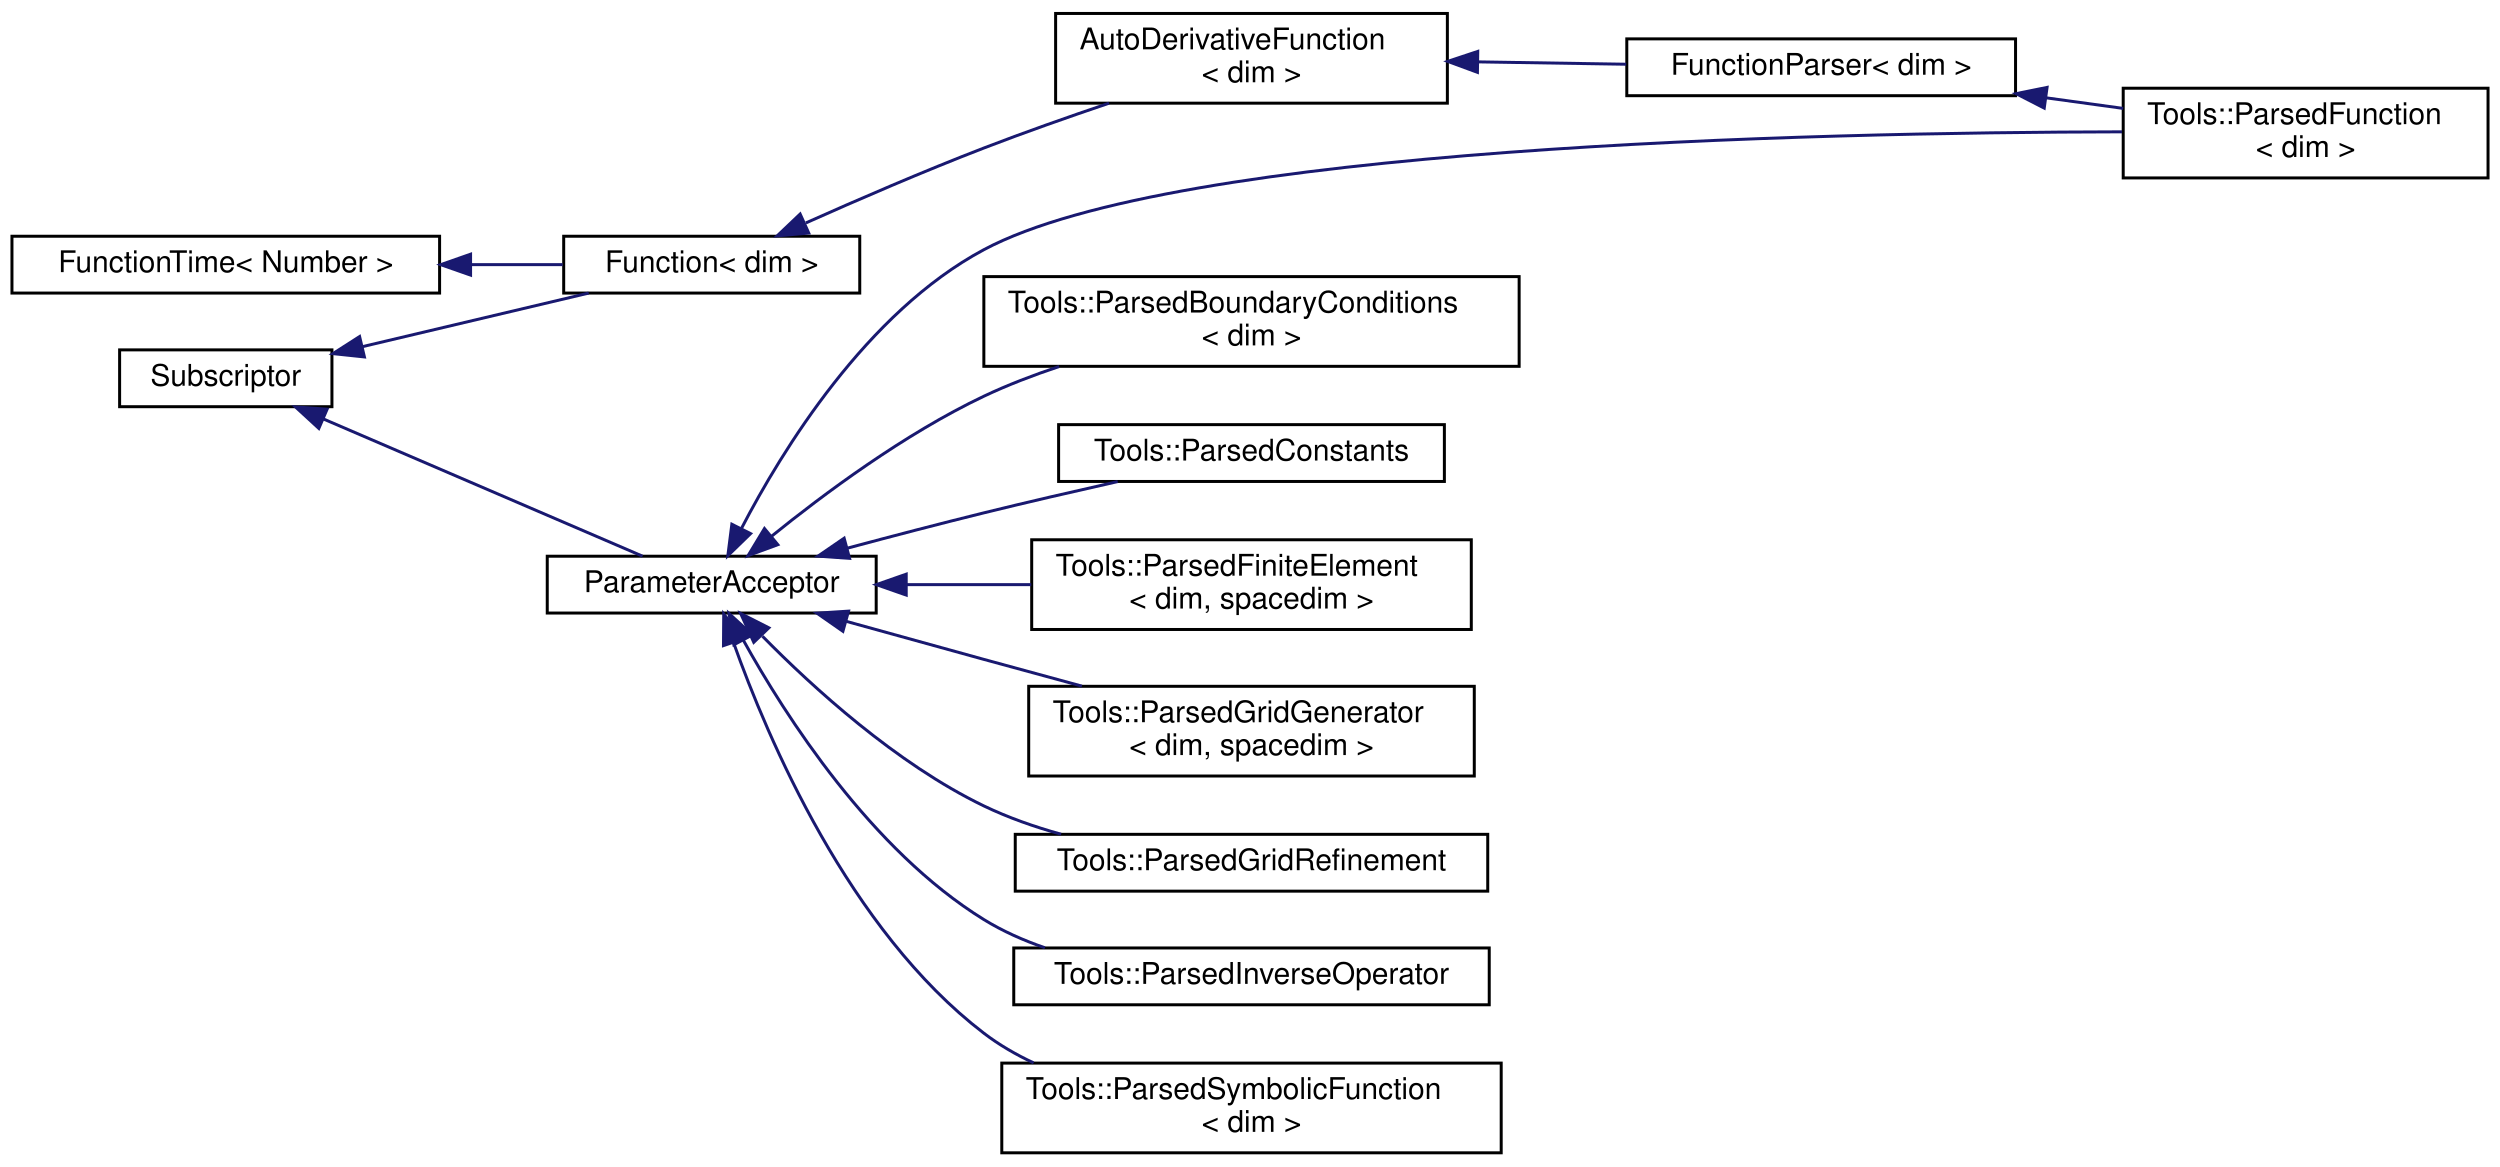
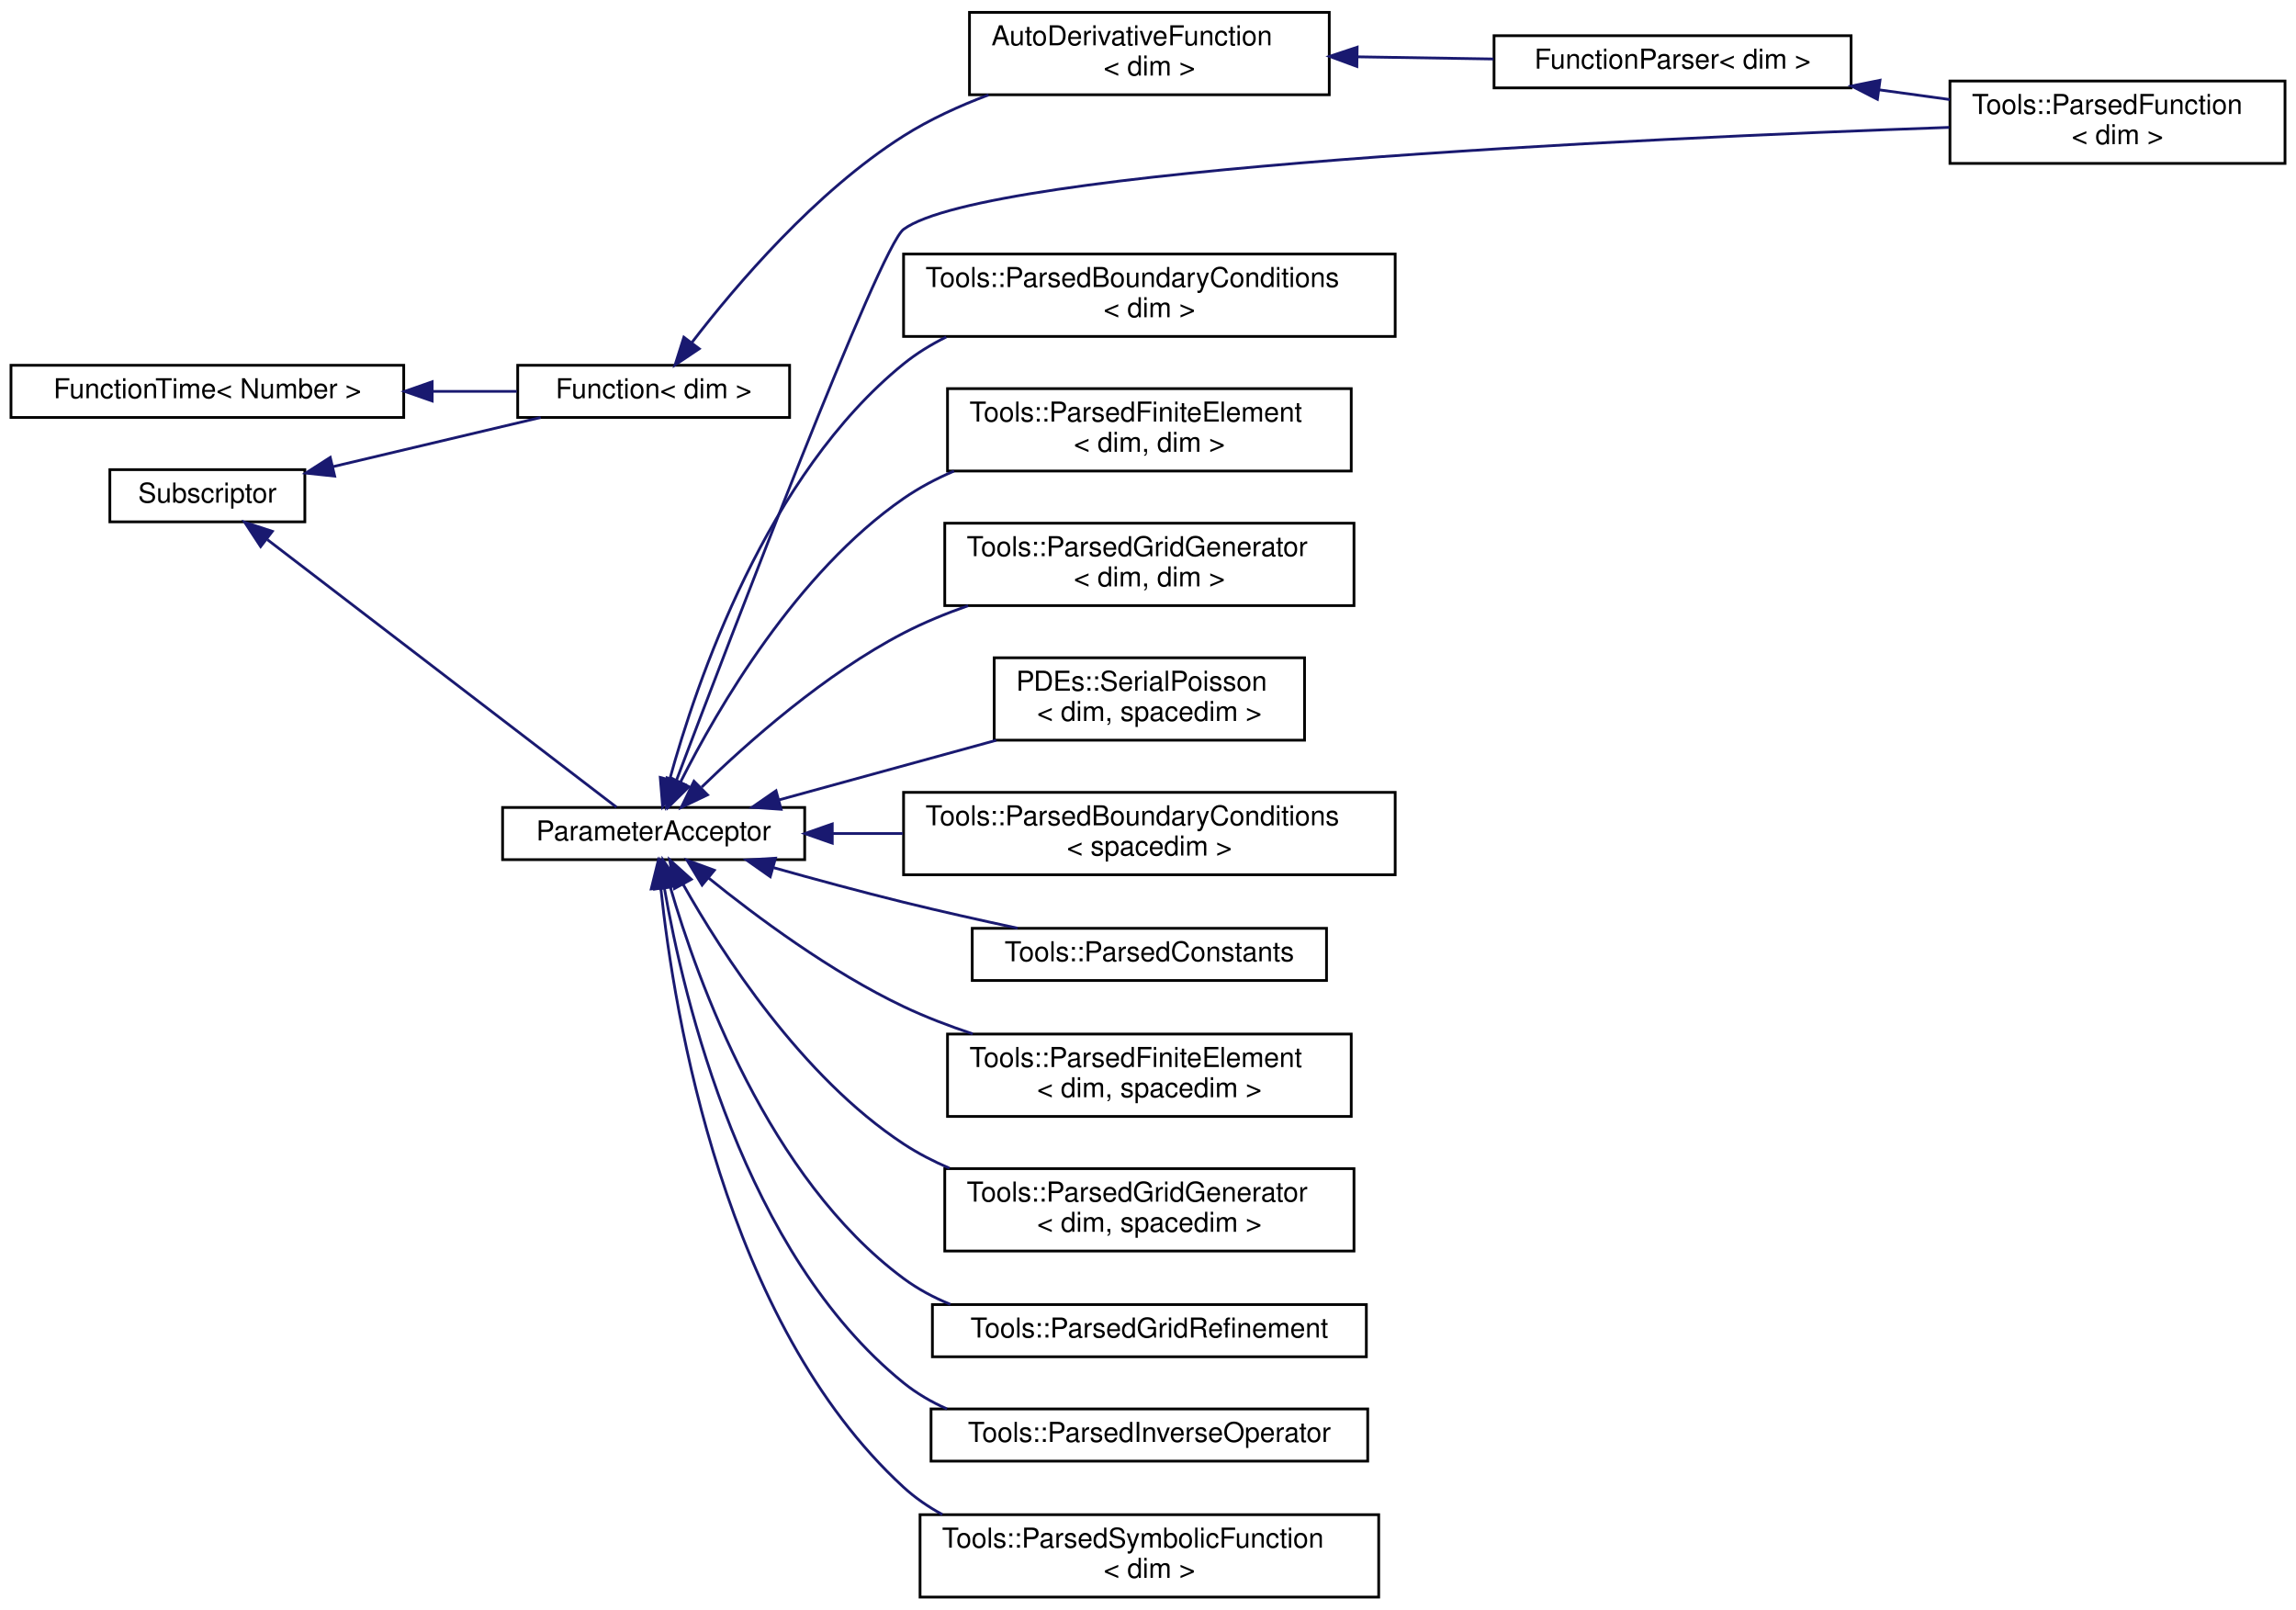
- <svg xmlns="http://www.w3.org/2000/svg" xmlns:xlink="http://www.w3.org/1999/xlink" width="836pt" height="390pt" viewBox="0.00 0.00 836.00 390.00">
-   <g id="graph0" class="graph" transform="scale(1 1) rotate(0) translate(4 386)">
+ <svg xmlns="http://www.w3.org/2000/svg" xmlns:xlink="http://www.w3.org/1999/xlink" width="836pt" height="586pt" viewBox="0.00 0.00 836.00 586.00">
+   <g id="graph0" class="graph" transform="scale(1 1) rotate(0) translate(4 582)">
    <g id="node1" class="node">
      <g id="a_node1">
        <a xlink:href="http://www.dealii.org/developer/doxygen/deal.II/classFunctionTime.html" xlink:title=" ">
-           <polygon fill="none" stroke="black" points="0,-288 0,-307 143,-307 143,-288 0,-288" />
-           <text text-anchor="middle" x="71.5" y="-295" font-family="Helvetica,sans-Serif" font-size="10.00">FunctionTime&lt; Number &gt;</text>
+           <polygon fill="none" stroke="black" points="0,-430 0,-449 143,-449 143,-430 0,-430" />
+           <text text-anchor="middle" x="71.5" y="-437" font-family="Helvetica,sans-Serif" font-size="10.00">FunctionTime&lt; Number &gt;</text>
        </a>
      </g>
    </g>
    <g id="node2" class="node">
      <g id="a_node2">
        <a xlink:href="http://www.dealii.org/developer/doxygen/deal.II/classFunction.html" xlink:title=" ">
-           <polygon fill="none" stroke="black" points="184.5,-288 184.5,-307 283.5,-307 283.5,-288 184.5,-288" />
-           <text text-anchor="middle" x="234" y="-295" font-family="Helvetica,sans-Serif" font-size="10.00">Function&lt; dim &gt;</text>
+           <polygon fill="none" stroke="black" points="184.5,-430 184.5,-449 283.5,-449 283.5,-430 184.5,-430" />
+           <text text-anchor="middle" x="234" y="-437" font-family="Helvetica,sans-Serif" font-size="10.00">Function&lt; dim &gt;</text>
        </a>
      </g>
    </g>
    <g id="edge1" class="edge">
-       <path fill="none" stroke="midnightblue" d="M153.41,-297.5C163.91,-297.5 174.4,-297.5 184.15,-297.5" />
-       <polygon fill="midnightblue" stroke="midnightblue" points="153.36,-294 143.36,-297.5 153.36,-301 153.36,-294" />
+       <path fill="none" stroke="midnightblue" d="M153.41,-439.5C163.91,-439.5 174.4,-439.5 184.15,-439.5" />
+       <polygon fill="midnightblue" stroke="midnightblue" points="153.36,-436 143.36,-439.5 153.36,-443 153.36,-436" />
    </g>
    <g id="node3" class="node">
      <g id="a_node3">
        <a xlink:href="http://www.dealii.org/developer/doxygen/deal.II/classAutoDerivativeFunction.html" xlink:title=" ">
-           <polygon fill="none" stroke="black" points="349,-351.5 349,-381.5 480,-381.5 480,-351.5 349,-351.5" />
-           <text text-anchor="start" x="357" y="-369.5" font-family="Helvetica,sans-Serif" font-size="10.00">AutoDerivativeFunction</text>
-           <text text-anchor="middle" x="414.5" y="-358.5" font-family="Helvetica,sans-Serif" font-size="10.00">&lt; dim &gt;</text>
+           <polygon fill="none" stroke="black" points="349,-547.5 349,-577.5 480,-577.5 480,-547.5 349,-547.5" />
+           <text text-anchor="start" x="357" y="-565.5" font-family="Helvetica,sans-Serif" font-size="10.00">AutoDerivativeFunction</text>
+           <text text-anchor="middle" x="414.5" y="-554.5" font-family="Helvetica,sans-Serif" font-size="10.00">&lt; dim &gt;</text>
        </a>
      </g>
    </g>
    <g id="edge2" class="edge">
-       <path fill="none" stroke="midnightblue" d="M265.47,-311.45C282.78,-319.18 304.94,-328.77 325,-336.5 338.47,-341.69 353.27,-346.9 366.85,-351.49" />
-       <polygon fill="midnightblue" stroke="midnightblue" points="266.45,-308.05 255.89,-307.13 263.57,-314.43 266.45,-308.05" />
+       <path fill="none" stroke="midnightblue" d="M248,-457.39C263.97,-478.17 292.92,-512.19 325,-532.5 334.46,-538.49 345.25,-543.43 355.96,-547.45" />
+       <polygon fill="midnightblue" stroke="midnightblue" points="250.6,-455.02 241.8,-449.12 245,-459.22 250.6,-455.02" />
    </g>
    <g id="node4" class="node">
      <g id="a_node4">
        <a xlink:href="http://www.dealii.org/developer/doxygen/deal.II/classFunctionParser.html" xlink:title=" ">
-           <polygon fill="none" stroke="black" points="540,-354 540,-373 670,-373 670,-354 540,-354" />
-           <text text-anchor="middle" x="605" y="-361" font-family="Helvetica,sans-Serif" font-size="10.00">FunctionParser&lt; dim &gt;</text>
+           <polygon fill="none" stroke="black" points="540,-550 540,-569 670,-569 670,-550 540,-550" />
+           <text text-anchor="middle" x="605" y="-557" font-family="Helvetica,sans-Serif" font-size="10.00">FunctionParser&lt; dim &gt;</text>
        </a>
      </g>
    </g>
    <g id="edge3" class="edge">
-       <path fill="none" stroke="midnightblue" d="M490.2,-365.31C506.61,-365.05 523.84,-364.78 539.8,-364.52" />
-       <polygon fill="midnightblue" stroke="midnightblue" points="490.05,-361.81 480.11,-365.47 490.16,-368.81 490.05,-361.81" />
+       <path fill="none" stroke="midnightblue" d="M490.2,-561.31C506.61,-561.05 523.84,-560.78 539.8,-560.52" />
+       <polygon fill="midnightblue" stroke="midnightblue" points="490.05,-557.81 480.11,-561.47 490.16,-564.81 490.05,-557.81" />
    </g>
    <g id="node5" class="node">
      <g id="a_node5">
        <a xlink:href="class_tools_1_1_parsed_function.html" target="_top" xlink:title="A wrapper for the FunctionParser class.">
-           <polygon fill="none" stroke="black" points="706,-326.5 706,-356.5 828,-356.5 828,-326.5 706,-326.5" />
-           <text text-anchor="start" x="714" y="-344.5" font-family="Helvetica,sans-Serif" font-size="10.00">Tools::ParsedFunction</text>
-           <text text-anchor="middle" x="767" y="-333.5" font-family="Helvetica,sans-Serif" font-size="10.00">&lt; dim &gt;</text>
+           <polygon fill="none" stroke="black" points="706,-522.5 706,-552.5 828,-552.5 828,-522.5 706,-522.5" />
+           <text text-anchor="start" x="714" y="-540.5" font-family="Helvetica,sans-Serif" font-size="10.00">Tools::ParsedFunction</text>
+           <text text-anchor="middle" x="767" y="-529.5" font-family="Helvetica,sans-Serif" font-size="10.00">&lt; dim &gt;</text>
        </a>
      </g>
    </g>
    <g id="edge4" class="edge">
-       <path fill="none" stroke="midnightblue" d="M680.22,-353.29C688.85,-352.11 697.57,-350.91 705.98,-349.75" />
-       <polygon fill="midnightblue" stroke="midnightblue" points="679.59,-349.85 670.16,-354.68 680.54,-356.78 679.59,-349.85" />
+       <path fill="none" stroke="midnightblue" d="M680.22,-549.29C688.85,-548.11 697.57,-546.91 705.98,-545.75" />
+       <polygon fill="midnightblue" stroke="midnightblue" points="679.59,-545.85 670.16,-550.68 680.54,-552.78 679.59,-545.85" />
    </g>
    <g id="node6" class="node">
      <g id="a_node6">
        <a xlink:href="http://www.dealii.org/developer/doxygen/deal.II/classSubscriptor.html" xlink:title=" ">
-           <polygon fill="none" stroke="black" points="36,-250 36,-269 107,-269 107,-250 36,-250" />
-           <text text-anchor="middle" x="71.5" y="-257" font-family="Helvetica,sans-Serif" font-size="10.00">Subscriptor</text>
+           <polygon fill="none" stroke="black" points="36,-392 36,-411 107,-411 107,-392 36,-392" />
+           <text text-anchor="middle" x="71.5" y="-399" font-family="Helvetica,sans-Serif" font-size="10.00">Subscriptor</text>
        </a>
      </g>
    </g>
    <g id="edge5" class="edge">
-       <path fill="none" stroke="midnightblue" d="M117.15,-270.07C140.89,-275.69 169.84,-282.55 192.87,-288" />
-       <polygon fill="midnightblue" stroke="midnightblue" points="117.86,-266.64 107.33,-267.75 116.25,-273.46 117.86,-266.64" />
+       <path fill="none" stroke="midnightblue" d="M117.15,-412.07C140.89,-417.69 169.84,-424.55 192.87,-430" />
+       <polygon fill="midnightblue" stroke="midnightblue" points="117.86,-408.64 107.33,-409.75 116.25,-415.46 117.86,-408.64" />
    </g>
    <g id="node7" class="node">
      <g id="a_node7">
        <a xlink:href="http://www.dealii.org/developer/doxygen/deal.II/classParameterAcceptor.html" xlink:title=" ">
-           <polygon fill="none" stroke="black" points="179,-181 179,-200 289,-200 289,-181 179,-181" />
-           <text text-anchor="middle" x="234" y="-188" font-family="Helvetica,sans-Serif" font-size="10.00">ParameterAcceptor</text>
+           <polygon fill="none" stroke="black" points="179,-269 179,-288 289,-288 289,-269 179,-269" />
+           <text text-anchor="middle" x="234" y="-276" font-family="Helvetica,sans-Serif" font-size="10.00">ParameterAcceptor</text>
        </a>
      </g>
    </g>
    <g id="edge6" class="edge">
-       <path fill="none" stroke="midnightblue" d="M104.04,-245.94C135.55,-232.4 183.17,-211.92 210.87,-200.01" />
-       <polygon fill="midnightblue" stroke="midnightblue" points="102.62,-242.74 94.82,-249.91 105.39,-249.17 102.62,-242.74" />
-     </g>
-     <g id="edge10" class="edge">
-       <path fill="none" stroke="midnightblue" d="M243.99,-209.38C257.52,-235.42 285.77,-281.52 325,-302.5 389.31,-336.89 600.57,-341.72 705.6,-341.92" />
-       <polygon fill="midnightblue" stroke="midnightblue" points="246.99,-207.56 239.39,-200.18 240.73,-210.69 246.99,-207.56" />
+       <path fill="none" stroke="midnightblue" d="M93.34,-385.53C127.17,-359.61 192.98,-309.17 220.46,-288.11" />
+       <polygon fill="midnightblue" stroke="midnightblue" points="90.9,-382.99 85.09,-391.85 95.16,-388.54 90.9,-382.99" />
+     </g>
+     <g id="edge14" class="edge">
+       <path fill="none" stroke="midnightblue" d="M242.22,-297.66C262.02,-350.03 316.34,-492.11 325,-498.5 354.97,-520.59 592.18,-531.58 705.77,-535.62" />
+       <polygon fill="midnightblue" stroke="midnightblue" points="245.45,-296.3 238.64,-288.18 238.9,-298.78 245.45,-296.3" />
    </g>
    <g id="node8" class="node">
      <g id="a_node8">
+         <a xlink:href="class_tools_1_1_parsed_boundary_conditions.html" target="_top" xlink:title=" ">
+           <polygon fill="none" stroke="black" points="325,-459.5 325,-489.5 504,-489.5 504,-459.5 325,-459.5" />
+           <text text-anchor="start" x="333" y="-477.5" font-family="Helvetica,sans-Serif" font-size="10.00">Tools::ParsedBoundaryConditions</text>
+           <text text-anchor="middle" x="414.5" y="-466.5" font-family="Helvetica,sans-Serif" font-size="10.00">&lt; dim &gt;</text>
+         </a>
+       </g>
+     </g>
+     <g id="edge7" class="edge">
+       <path fill="none" stroke="midnightblue" d="M239.8,-298.05C249.56,-333.66 275.15,-409.12 325,-449.5 329.71,-453.32 334.98,-456.55 340.53,-459.3" />
+       <polygon fill="midnightblue" stroke="midnightblue" points="243.18,-297.15 237.27,-288.36 236.41,-298.92 243.18,-297.15" />
+     </g>
+     <g id="node9" class="node">
+       <g id="a_node9">
+         <a xlink:href="class_tools_1_1_parsed_finite_element.html" target="_top" xlink:title=" ">
+           <polygon fill="none" stroke="black" points="341,-410.5 341,-440.5 488,-440.5 488,-410.5 341,-410.5" />
+           <text text-anchor="start" x="349" y="-428.5" font-family="Helvetica,sans-Serif" font-size="10.00">Tools::ParsedFiniteElement</text>
+           <text text-anchor="middle" x="414.5" y="-417.5" font-family="Helvetica,sans-Serif" font-size="10.00">&lt; dim, dim &gt;</text>
+         </a>
+       </g>
+     </g>
+     <g id="edge8" class="edge">
+       <path fill="none" stroke="midnightblue" d="M243.78,-297.24C257.37,-324.18 286.04,-373.54 325,-400.5 330.65,-404.41 336.89,-407.71 343.38,-410.49" />
+       <polygon fill="midnightblue" stroke="midnightblue" points="246.86,-295.56 239.33,-288.11 240.57,-298.63 246.86,-295.56" />
+     </g>
+     <g id="node10" class="node">
+       <g id="a_node10">
+         <a xlink:href="class_tools_1_1_parsed_grid_generator.html" target="_top" xlink:title=" ">
+           <polygon fill="none" stroke="black" points="340,-361.5 340,-391.5 489,-391.5 489,-361.5 340,-361.5" />
+           <text text-anchor="start" x="348" y="-379.5" font-family="Helvetica,sans-Serif" font-size="10.00">Tools::ParsedGridGenerator</text>
+           <text text-anchor="middle" x="414.5" y="-368.5" font-family="Helvetica,sans-Serif" font-size="10.00">&lt; dim, dim &gt;</text>
+         </a>
+       </g>
+     </g>
+     <g id="edge9" class="edge">
+       <path fill="none" stroke="midnightblue" d="M251.47,-295.39C268.47,-311.92 296.45,-336.7 325,-351.5 332.37,-355.32 340.4,-358.62 348.51,-361.46" />
+       <polygon fill="midnightblue" stroke="midnightblue" points="253.62,-292.59 244.06,-288.03 248.68,-297.56 253.62,-292.59" />
+     </g>
+     <g id="node11" class="node">
+       <g id="a_node11">
+         <a xlink:href="class_p_d_es_1_1_serial_poisson.html" target="_top" xlink:title="Serial Poisson problem.">
+           <polygon fill="none" stroke="black" points="358,-312.5 358,-342.5 471,-342.5 471,-312.5 358,-312.5" />
+           <text text-anchor="start" x="366" y="-330.5" font-family="Helvetica,sans-Serif" font-size="10.00">PDEs::SerialPoisson</text>
+           <text text-anchor="middle" x="414.5" y="-319.5" font-family="Helvetica,sans-Serif" font-size="10.00">&lt; dim, spacedim &gt;</text>
+         </a>
+       </g>
+     </g>
+     <g id="edge10" class="edge">
+       <path fill="none" stroke="midnightblue" d="M279.73,-290.78C303.68,-297.35 333.39,-305.51 358.72,-312.46" />
+       <polygon fill="midnightblue" stroke="midnightblue" points="280.41,-287.34 269.84,-288.06 278.56,-294.09 280.41,-287.34" />
+     </g>
+     <g id="node12" class="node">
+       <g id="a_node12">
        <a xlink:href="class_tools_1_1_parsed_boundary_conditions.html" target="_top" xlink:title="A wrapper for boundary conditions.">
          <polygon fill="none" stroke="black" points="325,-263.5 325,-293.5 504,-293.5 504,-263.5 325,-263.5" />
          <text text-anchor="start" x="333" y="-281.5" font-family="Helvetica,sans-Serif" font-size="10.00">Tools::ParsedBoundaryConditions</text>
-           <text text-anchor="middle" x="414.5" y="-270.5" font-family="Helvetica,sans-Serif" font-size="10.00">&lt; dim &gt;</text>
-         </a>
-       </g>
-     </g>
-     <g id="edge7" class="edge">
-       <path fill="none" stroke="midnightblue" d="M253.9,-206.59C271.35,-220.71 298.49,-240.92 325,-253.5 332.93,-257.26 341.54,-260.56 350.17,-263.43" />
-       <polygon fill="midnightblue" stroke="midnightblue" points="256.1,-203.86 246.16,-200.2 251.64,-209.26 256.1,-203.86" />
-     </g>
-     <g id="node9" class="node">
-       <g id="a_node9">
+           <text text-anchor="middle" x="414.5" y="-270.5" font-family="Helvetica,sans-Serif" font-size="10.00">&lt; spacedim &gt;</text>
+         </a>
+       </g>
+     </g>
+     <g id="edge11" class="edge">
+       <path fill="none" stroke="midnightblue" d="M299.31,-278.5C307.56,-278.5 316.12,-278.5 324.68,-278.5" />
+       <polygon fill="midnightblue" stroke="midnightblue" points="299.04,-275 289.04,-278.5 299.04,-282 299.04,-275" />
+     </g>
+     <g id="node13" class="node">
+       <g id="a_node13">
        <a xlink:href="class_tools_1_1_parsed_constants.html" target="_top" xlink:title="A wrapper for physical constants to be shared among functions and classes.">
          <polygon fill="none" stroke="black" points="350,-225 350,-244 479,-244 479,-225 350,-225" />
          <text text-anchor="middle" x="414.5" y="-232" font-family="Helvetica,sans-Serif" font-size="10.00">Tools::ParsedConstants</text>
        </a>
      </g>
    </g>
-     <g id="edge8" class="edge">
-       <path fill="none" stroke="midnightblue" d="M279.29,-202.67C293.82,-206.57 310.07,-210.82 325,-214.5 339.53,-218.08 355.46,-221.75 369.76,-224.96" />
-       <polygon fill="midnightblue" stroke="midnightblue" points="280.1,-199.27 269.54,-200.04 278.28,-206.03 280.1,-199.27" />
-     </g>
-     <g id="node10" class="node">
-       <g id="a_node10">
+     <g id="edge12" class="edge">
+       <path fill="none" stroke="midnightblue" d="M277.75,-266.06C292.65,-261.88 309.52,-257.31 325,-253.5 338.43,-250.2 353.08,-246.92 366.53,-244.04" />
+       <polygon fill="midnightblue" stroke="midnightblue" points="276.46,-262.79 267.79,-268.89 278.37,-269.53 276.46,-262.79" />
+     </g>
+     <g id="node14" class="node">
+       <g id="a_node14">
        <a xlink:href="class_tools_1_1_parsed_finite_element.html" target="_top" xlink:title="Parsed FiniteElement.">
          <polygon fill="none" stroke="black" points="341,-175.5 341,-205.5 488,-205.5 488,-175.5 341,-175.5" />
          <text text-anchor="start" x="349" y="-193.5" font-family="Helvetica,sans-Serif" font-size="10.00">Tools::ParsedFiniteElement</text>
          <text text-anchor="middle" x="414.5" y="-182.5" font-family="Helvetica,sans-Serif" font-size="10.00">&lt; dim, spacedim &gt;</text>
        </a>
      </g>
    </g>
-     <g id="edge9" class="edge">
-       <path fill="none" stroke="midnightblue" d="M299.19,-190.5C312.71,-190.5 327.06,-190.5 340.86,-190.5" />
-       <polygon fill="midnightblue" stroke="midnightblue" points="299.04,-187 289.04,-190.5 299.04,-194 299.04,-187" />
-     </g>
-     <g id="node11" class="node">
-       <g id="a_node11">
+     <g id="edge13" class="edge">
+       <path fill="none" stroke="midnightblue" d="M253.9,-262.41C271.35,-248.29 298.49,-228.08 325,-215.5 332.93,-211.74 341.54,-208.44 350.17,-205.57" />
+       <polygon fill="midnightblue" stroke="midnightblue" points="251.64,-259.74 246.16,-268.8 256.1,-265.14 251.64,-259.74" />
+     </g>
+     <g id="node15" class="node">
+       <g id="a_node15">
        <a xlink:href="class_tools_1_1_parsed_grid_generator.html" target="_top" xlink:title="ParsedGridGenerator class.">
          <polygon fill="none" stroke="black" points="340,-126.5 340,-156.5 489,-156.5 489,-126.5 340,-126.5" />
          <text text-anchor="start" x="348" y="-144.5" font-family="Helvetica,sans-Serif" font-size="10.00">Tools::ParsedGridGenerator</text>
          <text text-anchor="middle" x="414.5" y="-133.5" font-family="Helvetica,sans-Serif" font-size="10.00">&lt; dim, spacedim &gt;</text>
        </a>
      </g>
    </g>
-     <g id="edge11" class="edge">
-       <path fill="none" stroke="midnightblue" d="M278.99,-178.22C293.62,-174.15 310.01,-169.62 325,-165.5 335.59,-162.59 346.9,-159.51 357.78,-156.56" />
-       <polygon fill="midnightblue" stroke="midnightblue" points="277.87,-174.9 269.18,-180.95 279.75,-181.64 277.87,-174.9" />
-     </g>
-     <g id="node12" class="node">
-       <g id="a_node12">
+     <g id="edge15" class="edge">
+       <path fill="none" stroke="midnightblue" d="M244.72,-260.02C258.94,-234.79 287.81,-189.95 325,-165.5 330.19,-162.09 335.85,-159.16 341.72,-156.65" />
+       <polygon fill="midnightblue" stroke="midnightblue" points="241.57,-258.47 239.84,-268.93 247.71,-261.83 241.57,-258.47" />
+     </g>
+     <g id="node16" class="node">
+       <g id="a_node16">
        <a xlink:href="class_tools_1_1_parsed_grid_refinement.html" target="_top" xlink:title="A wrapper for refinement strategies.">
          <polygon fill="none" stroke="black" points="335.5,-88 335.5,-107 493.5,-107 493.5,-88 335.5,-88" />
          <text text-anchor="middle" x="414.5" y="-95" font-family="Helvetica,sans-Serif" font-size="10.00">Tools::ParsedGridRefinement</text>
        </a>
      </g>
    </g>
-     <g id="edge12" class="edge">
-       <path fill="none" stroke="midnightblue" d="M250.96,-173.25C267.74,-156.18 295.73,-130.63 325,-116.5 333.07,-112.61 341.93,-109.5 350.83,-107.03" />
-       <polygon fill="midnightblue" stroke="midnightblue" points="248.06,-171.21 243.67,-180.85 253.11,-176.06 248.06,-171.21" />
-     </g>
-     <g id="node13" class="node">
-       <g id="a_node13">
+     <g id="edge16" class="edge">
+       <path fill="none" stroke="midnightblue" d="M240,-259.22C249.99,-224.8 275.78,-152.96 325,-116.5 330.18,-112.66 335.97,-109.57 342.04,-107.08" />
+       <polygon fill="midnightblue" stroke="midnightblue" points="236.6,-258.42 237.31,-268.99 243.34,-260.28 236.6,-258.42" />
+     </g>
+     <g id="node17" class="node">
+       <g id="a_node17">
        <a xlink:href="class_tools_1_1_parsed_inverse_operator.html" target="_top" xlink:title="A factory that can generate inverse operators according to parameter files.">
          <polygon fill="none" stroke="black" points="335,-50 335,-69 494,-69 494,-50 335,-50" />
          <text text-anchor="middle" x="414.5" y="-57" font-family="Helvetica,sans-Serif" font-size="10.00">Tools::ParsedInverseOperator</text>
        </a>
      </g>
    </g>
-     <g id="edge13" class="edge">
-       <path fill="none" stroke="midnightblue" d="M244.58,-171.9C258.64,-146.57 287.33,-101.74 325,-78.5 331.29,-74.62 338.25,-71.53 345.42,-69.06" />
-       <polygon fill="midnightblue" stroke="midnightblue" points="241.42,-170.39 239.77,-180.86 247.58,-173.7 241.42,-170.39" />
-     </g>
-     <g id="node14" class="node">
-       <g id="a_node14">
+     <g id="edge17" class="edge">
+       <path fill="none" stroke="midnightblue" d="M237.89,-258.75C244.92,-218.22 266.8,-125.53 325,-78.5 329.77,-74.65 335.13,-71.53 340.81,-69.01" />
+       <polygon fill="midnightblue" stroke="midnightblue" points="234.42,-258.28 236.29,-268.71 241.33,-259.4 234.42,-258.28" />
+     </g>
+     <g id="node18" class="node">
+       <g id="a_node18">
        <a xlink:href="class_tools_1_1_parsed_symbolic_function.html" target="_top" xlink:title="A wrapper for the Functions::SymbolicFunction class.">
          <polygon fill="none" stroke="black" points="331,-0.5 331,-30.5 498,-30.5 498,-0.5 331,-0.5" />
          <text text-anchor="start" x="339" y="-18.5" font-family="Helvetica,sans-Serif" font-size="10.00">Tools::ParsedSymbolicFunction</text>
          <text text-anchor="middle" x="414.5" y="-7.5" font-family="Helvetica,sans-Serif" font-size="10.00">&lt; dim &gt;</text>
        </a>
      </g>
    </g>
-     <g id="edge14" class="edge">
-       <path fill="none" stroke="midnightblue" d="M241.28,-171.14C252.7,-139.05 279.92,-74.97 325,-40.5 330.07,-36.62 335.72,-33.34 341.64,-30.57" />
-       <polygon fill="midnightblue" stroke="midnightblue" points="237.93,-170.11 238.01,-180.7 244.56,-172.37 237.93,-170.11" />
+     <g id="edge18" class="edge">
+       <path fill="none" stroke="midnightblue" d="M236.62,-258.55C241.41,-212.98 259.58,-100.51 325,-40.5 329.24,-36.61 334.03,-33.33 339.14,-30.55" />
+       <polygon fill="midnightblue" stroke="midnightblue" points="233.12,-258.34 235.67,-268.63 240.09,-259 233.12,-258.34" />
    </g>
  </g>
</svg>
